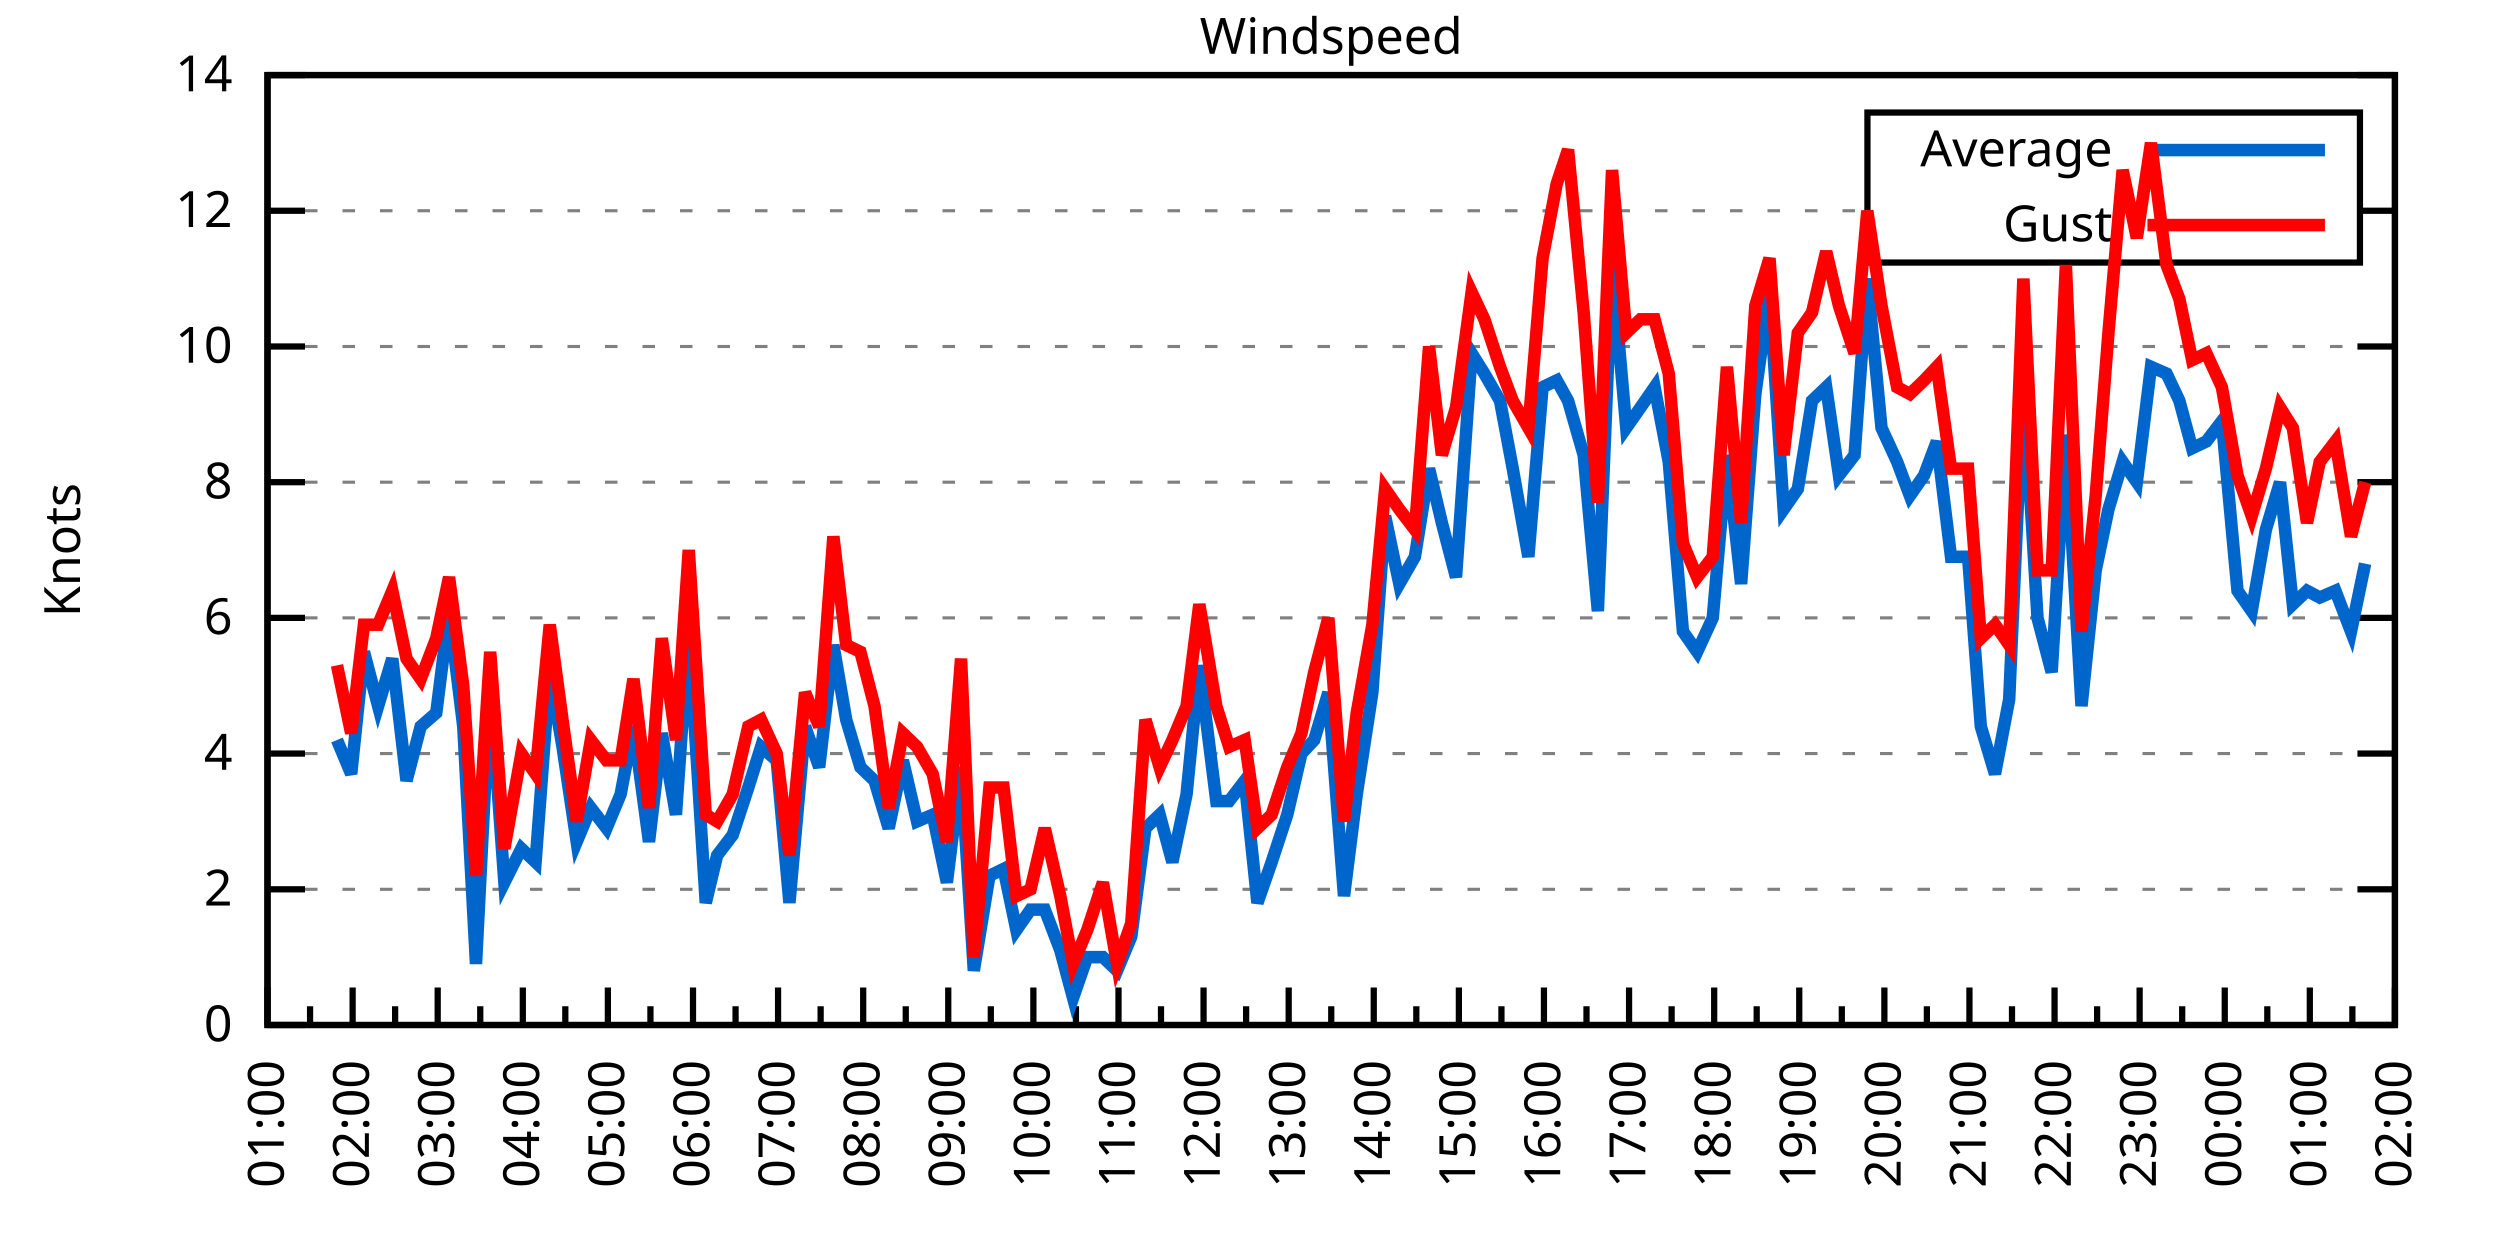
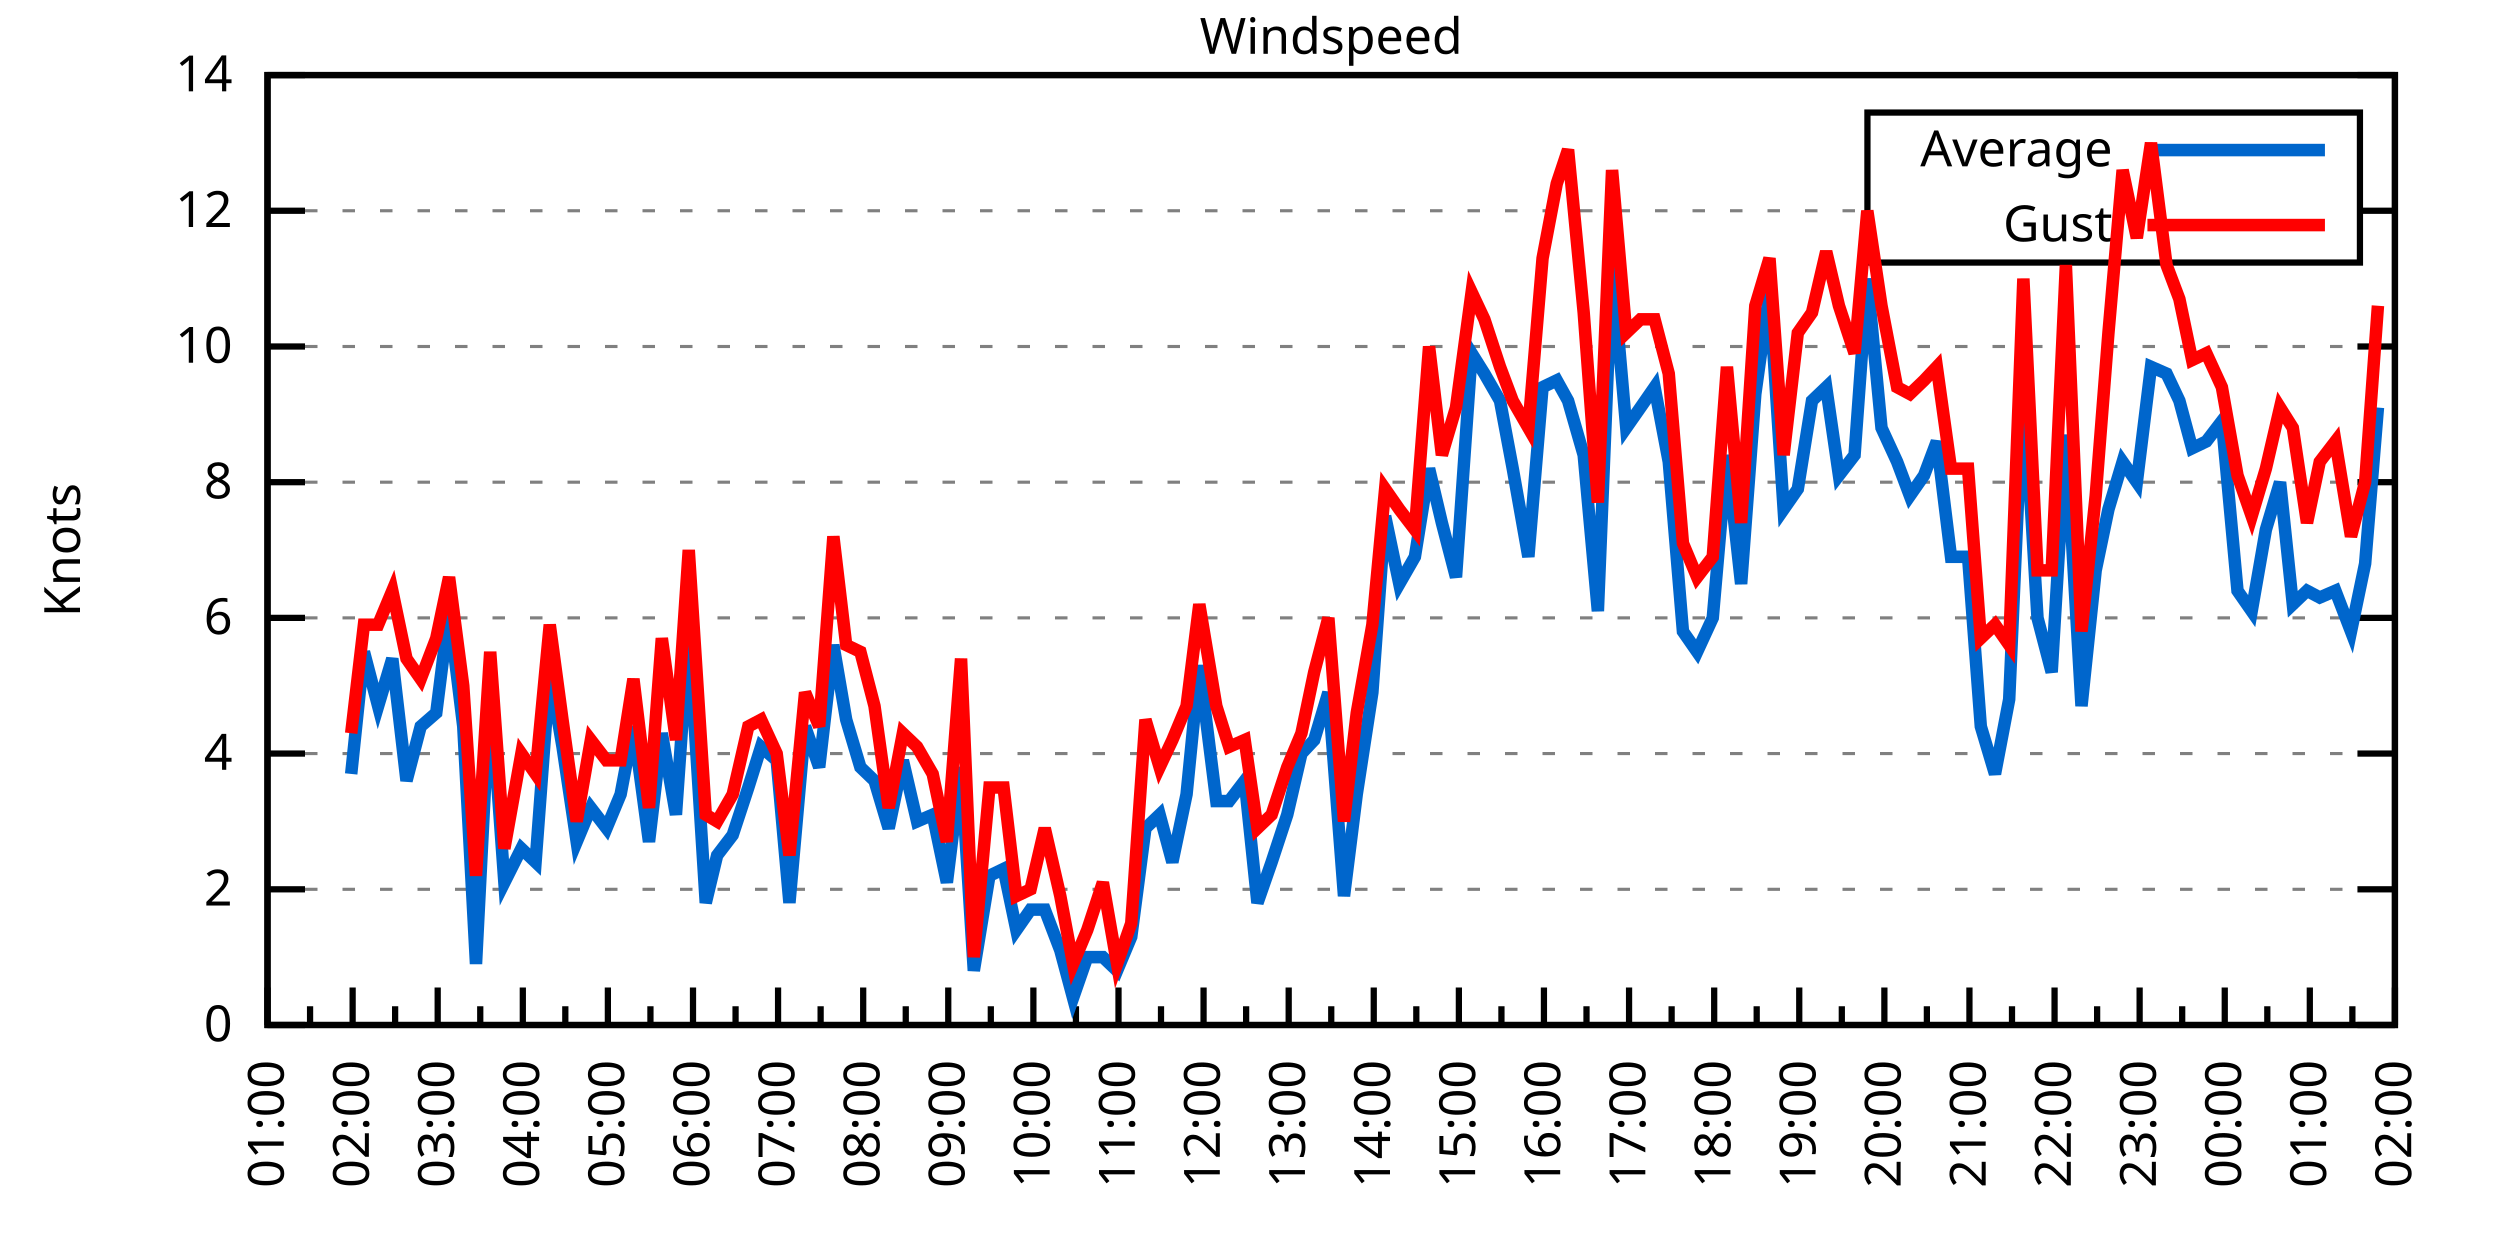
<svg xmlns="http://www.w3.org/2000/svg" xmlns:xlink="http://www.w3.org/1999/xlink" width="400" height="200" viewBox="0 0 400 200">
  <g id="gnuplot_canvas">
    <rect x="0" y="0" width="400" height="200" fill="none" />
    <defs>
      <circle id="gpDot" r="0.5" stroke-width="0.5" stroke="currentColor" />
      <path id="gpPt0" stroke-width="0.333" stroke="currentColor" d="M-1,0 h2 M0,-1 v2" />
      <path id="gpPt1" stroke-width="0.333" stroke="currentColor" d="M-1,-1 L1,1 M1,-1 L-1,1" />
      <path id="gpPt2" stroke-width="0.333" stroke="currentColor" d="M-1,0 L1,0 M0,-1 L0,1 M-1,-1 L1,1 M-1,1 L1,-1" />
      <rect id="gpPt3" stroke-width="0.333" stroke="currentColor" x="-1" y="-1" width="2" height="2" />
      <rect id="gpPt4" stroke-width="0.333" stroke="currentColor" fill="currentColor" x="-1" y="-1" width="2" height="2" />
      <circle id="gpPt5" stroke-width="0.333" stroke="currentColor" cx="0" cy="0" r="1" />
      <use xlink:href="#gpPt5" id="gpPt6" fill="currentColor" stroke="none" />
      <path id="gpPt7" stroke-width="0.333" stroke="currentColor" d="M0,-1.33 L-1.33,0.67 L1.33,0.67 z" />
      <use xlink:href="#gpPt7" id="gpPt8" fill="currentColor" stroke="none" />
      <use xlink:href="#gpPt7" id="gpPt9" stroke="currentColor" transform="rotate(180)" />
      <use xlink:href="#gpPt9" id="gpPt10" fill="currentColor" stroke="none" />
      <use xlink:href="#gpPt3" id="gpPt11" stroke="currentColor" transform="rotate(45)" />
      <use xlink:href="#gpPt11" id="gpPt12" fill="currentColor" stroke="none" />
      <path id="gpPt13" stroke-width="0.333" stroke="currentColor" d="M0,1.330 L1.265,0.411 L0.782,-1.067 L-0.782,-1.076 L-1.265,0.411 z" />
      <use xlink:href="#gpPt13" id="gpPt14" fill="currentColor" stroke="none" />
      <filter id="textbox" filterUnits="objectBoundingBox" x="0" y="0" height="1" width="1">
        <feFlood flood-color="white" flood-opacity="1" result="bgnd" />
        <feComposite in="SourceGraphic" in2="bgnd" operator="atop" />
      </filter>
      <filter id="greybox" filterUnits="objectBoundingBox" x="0" y="0" height="1" width="1">
        <feFlood flood-color="lightgrey" flood-opacity="1" result="grey" />
        <feComposite in="SourceGraphic" in2="grey" operator="atop" />
      </filter>
    </defs>
    <g fill="none" color="white" stroke="currentColor" stroke-width="1.00" stroke-linecap="butt" stroke-linejoin="miter">
</g>
    <g fill="none" color="black" stroke="currentColor" stroke-width="1.00" stroke-linecap="butt" stroke-linejoin="miter">
      <g stroke="none" shape-rendering="crispEdges">
        <polygon fill="rgb(255, 255, 255)" points="42.80,164.00 383.18,164.00 383.18,12.02 42.80,12.02 " />
      </g>
    </g>
    <g fill="none" color="black" stroke="currentColor" stroke-width="1.00" stroke-linecap="butt" stroke-linejoin="miter">
</g>
    <g fill="none" color="black" stroke="black" stroke-width="0.50" stroke-linecap="butt" stroke-linejoin="miter">
</g>
    <g fill="none" color="gray" stroke="currentColor" stroke-width="0.50" stroke-linecap="butt" stroke-linejoin="miter">
      <path stroke="gray" stroke-dasharray="2,4" class="gridline" d="M42.80,164.00 L383.19,164.00  " />
    </g>
    <g fill="none" color="gray" stroke="gray" stroke-width="1.00" stroke-linecap="butt" stroke-linejoin="miter">
</g>
    <g fill="none" color="black" stroke="currentColor" stroke-width="1.00" stroke-linecap="butt" stroke-linejoin="miter">
      <path stroke="black" d="M42.80,164.00 L48.80,164.00 M383.19,164.00 L377.19,164.00  " />
      <g transform="translate(37.20,166.60)" stroke="none" fill="black" font-family="Sans" font-size="8.00" text-anchor="end">
        <text>
          <tspan font-family="Sans"> 0</tspan>
        </text>
      </g>
    </g>
    <g fill="none" color="black" stroke="currentColor" stroke-width="1.00" stroke-linecap="butt" stroke-linejoin="miter">
</g>
    <g fill="none" color="black" stroke="black" stroke-width="0.50" stroke-linecap="butt" stroke-linejoin="miter">
</g>
    <g fill="none" color="gray" stroke="currentColor" stroke-width="0.50" stroke-linecap="butt" stroke-linejoin="miter">
      <path stroke="gray" stroke-dasharray="2,4" class="gridline" d="M42.80,142.29 L383.19,142.29  " />
    </g>
    <g fill="none" color="gray" stroke="gray" stroke-width="1.00" stroke-linecap="butt" stroke-linejoin="miter">
</g>
    <g fill="none" color="black" stroke="currentColor" stroke-width="1.00" stroke-linecap="butt" stroke-linejoin="miter">
      <path stroke="black" d="M42.80,142.29 L48.80,142.29 M383.19,142.29 L377.19,142.29  " />
      <g transform="translate(37.20,144.89)" stroke="none" fill="black" font-family="Sans" font-size="8.00" text-anchor="end">
        <text>
          <tspan font-family="Sans"> 2</tspan>
        </text>
      </g>
    </g>
    <g fill="none" color="black" stroke="currentColor" stroke-width="1.00" stroke-linecap="butt" stroke-linejoin="miter">
</g>
    <g fill="none" color="black" stroke="black" stroke-width="0.50" stroke-linecap="butt" stroke-linejoin="miter">
</g>
    <g fill="none" color="gray" stroke="currentColor" stroke-width="0.50" stroke-linecap="butt" stroke-linejoin="miter">
      <path stroke="gray" stroke-dasharray="2,4" class="gridline" d="M42.80,120.57 L383.19,120.57  " />
    </g>
    <g fill="none" color="gray" stroke="gray" stroke-width="1.00" stroke-linecap="butt" stroke-linejoin="miter">
</g>
    <g fill="none" color="black" stroke="currentColor" stroke-width="1.00" stroke-linecap="butt" stroke-linejoin="miter">
      <path stroke="black" d="M42.80,120.57 L48.80,120.57 M383.19,120.57 L377.19,120.57  " />
      <g transform="translate(37.20,123.17)" stroke="none" fill="black" font-family="Sans" font-size="8.00" text-anchor="end">
        <text>
          <tspan font-family="Sans"> 4</tspan>
        </text>
      </g>
    </g>
    <g fill="none" color="black" stroke="currentColor" stroke-width="1.00" stroke-linecap="butt" stroke-linejoin="miter">
</g>
    <g fill="none" color="black" stroke="black" stroke-width="0.50" stroke-linecap="butt" stroke-linejoin="miter">
</g>
    <g fill="none" color="gray" stroke="currentColor" stroke-width="0.50" stroke-linecap="butt" stroke-linejoin="miter">
      <path stroke="gray" stroke-dasharray="2,4" class="gridline" d="M42.80,98.86 L383.19,98.86  " />
    </g>
    <g fill="none" color="gray" stroke="gray" stroke-width="1.00" stroke-linecap="butt" stroke-linejoin="miter">
</g>
    <g fill="none" color="black" stroke="currentColor" stroke-width="1.00" stroke-linecap="butt" stroke-linejoin="miter">
      <path stroke="black" d="M42.80,98.86 L48.80,98.86 M383.19,98.86 L377.19,98.86  " />
      <g transform="translate(37.20,101.46)" stroke="none" fill="black" font-family="Sans" font-size="8.00" text-anchor="end">
        <text>
          <tspan font-family="Sans"> 6</tspan>
        </text>
      </g>
    </g>
    <g fill="none" color="black" stroke="currentColor" stroke-width="1.00" stroke-linecap="butt" stroke-linejoin="miter">
</g>
    <g fill="none" color="black" stroke="black" stroke-width="0.50" stroke-linecap="butt" stroke-linejoin="miter">
</g>
    <g fill="none" color="gray" stroke="currentColor" stroke-width="0.50" stroke-linecap="butt" stroke-linejoin="miter">
      <path stroke="gray" stroke-dasharray="2,4" class="gridline" d="M42.80,77.15 L383.19,77.15  " />
    </g>
    <g fill="none" color="gray" stroke="gray" stroke-width="1.00" stroke-linecap="butt" stroke-linejoin="miter">
</g>
    <g fill="none" color="black" stroke="currentColor" stroke-width="1.00" stroke-linecap="butt" stroke-linejoin="miter">
      <path stroke="black" d="M42.80,77.15 L48.80,77.15 M383.19,77.15 L377.19,77.15  " />
      <g transform="translate(37.20,79.75)" stroke="none" fill="black" font-family="Sans" font-size="8.00" text-anchor="end">
        <text>
          <tspan font-family="Sans"> 8</tspan>
        </text>
      </g>
    </g>
    <g fill="none" color="black" stroke="currentColor" stroke-width="1.00" stroke-linecap="butt" stroke-linejoin="miter">
</g>
    <g fill="none" color="black" stroke="black" stroke-width="0.50" stroke-linecap="butt" stroke-linejoin="miter">
</g>
    <g fill="none" color="gray" stroke="currentColor" stroke-width="0.50" stroke-linecap="butt" stroke-linejoin="miter">
      <path stroke="gray" stroke-dasharray="2,4" class="gridline" d="M42.80,55.44 L383.19,55.44  " />
    </g>
    <g fill="none" color="gray" stroke="gray" stroke-width="1.00" stroke-linecap="butt" stroke-linejoin="miter">
</g>
    <g fill="none" color="black" stroke="currentColor" stroke-width="1.00" stroke-linecap="butt" stroke-linejoin="miter">
      <path stroke="black" d="M42.80,55.44 L48.80,55.44 M383.19,55.44 L377.19,55.44  " />
      <g transform="translate(37.20,58.04)" stroke="none" fill="black" font-family="Sans" font-size="8.00" text-anchor="end">
        <text>
          <tspan font-family="Sans"> 10</tspan>
        </text>
      </g>
    </g>
    <g fill="none" color="black" stroke="currentColor" stroke-width="1.00" stroke-linecap="butt" stroke-linejoin="miter">
</g>
    <g fill="none" color="black" stroke="black" stroke-width="0.50" stroke-linecap="butt" stroke-linejoin="miter">
</g>
    <g fill="none" color="gray" stroke="currentColor" stroke-width="0.50" stroke-linecap="butt" stroke-linejoin="miter">
      <path stroke="gray" stroke-dasharray="2,4" class="gridline" d="M42.80,33.72 L298.79,33.72 M377.59,33.72 L383.19,33.72  " />
    </g>
    <g fill="none" color="gray" stroke="gray" stroke-width="1.00" stroke-linecap="butt" stroke-linejoin="miter">
</g>
    <g fill="none" color="black" stroke="currentColor" stroke-width="1.00" stroke-linecap="butt" stroke-linejoin="miter">
      <path stroke="black" d="M42.80,33.72 L48.80,33.72 M383.19,33.72 L377.19,33.72  " />
      <g transform="translate(37.20,36.32)" stroke="none" fill="black" font-family="Sans" font-size="8.00" text-anchor="end">
        <text>
          <tspan font-family="Sans"> 12</tspan>
        </text>
      </g>
    </g>
    <g fill="none" color="black" stroke="currentColor" stroke-width="1.00" stroke-linecap="butt" stroke-linejoin="miter">
</g>
    <g fill="none" color="black" stroke="black" stroke-width="0.50" stroke-linecap="butt" stroke-linejoin="miter">
</g>
    <g fill="none" color="gray" stroke="currentColor" stroke-width="0.50" stroke-linecap="butt" stroke-linejoin="miter">
      <path stroke="gray" stroke-dasharray="2,4" class="gridline" d="M42.80,12.01 L383.19,12.01  " />
    </g>
    <g fill="none" color="gray" stroke="gray" stroke-width="1.00" stroke-linecap="butt" stroke-linejoin="miter">
</g>
    <g fill="none" color="black" stroke="currentColor" stroke-width="1.00" stroke-linecap="butt" stroke-linejoin="miter">
      <path stroke="black" d="M42.80,12.01 L48.80,12.01 M383.19,12.01 L377.19,12.01  " />
      <g transform="translate(37.20,14.61)" stroke="none" fill="black" font-family="Sans" font-size="8.00" text-anchor="end">
        <text>
          <tspan font-family="Sans"> 14</tspan>
        </text>
      </g>
    </g>
    <g fill="none" color="black" stroke="currentColor" stroke-width="1.00" stroke-linecap="butt" stroke-linejoin="miter">
      <path stroke="black" d="M42.80,164.00 L42.80,158.00  " />
      <g transform="translate(45.40,169.60) rotate(270)" stroke="none" fill="black" font-family="Sans" font-size="8.00" text-anchor="end">
        <text>
          <tspan font-family="Sans">01:00</tspan>
        </text>
      </g>
    </g>
    <g fill="none" color="black" stroke="currentColor" stroke-width="1.00" stroke-linecap="butt" stroke-linejoin="miter">
      <path stroke="black" d="M49.61,164.00 L49.61,161.00 M56.42,164.00 L56.42,158.00  " />
      <g transform="translate(59.02,169.60) rotate(270)" stroke="none" fill="black" font-family="Sans" font-size="8.00" text-anchor="end">
        <text>
          <tspan font-family="Sans">02:00</tspan>
        </text>
      </g>
    </g>
    <g fill="none" color="black" stroke="currentColor" stroke-width="1.00" stroke-linecap="butt" stroke-linejoin="miter">
      <path stroke="black" d="M63.22,164.00 L63.22,161.00 M70.03,164.00 L70.03,158.00  " />
      <g transform="translate(72.63,169.60) rotate(270)" stroke="none" fill="black" font-family="Sans" font-size="8.00" text-anchor="end">
        <text>
          <tspan font-family="Sans">03:00</tspan>
        </text>
      </g>
    </g>
    <g fill="none" color="black" stroke="currentColor" stroke-width="1.00" stroke-linecap="butt" stroke-linejoin="miter">
      <path stroke="black" d="M76.84,164.00 L76.84,161.00 M83.65,164.00 L83.65,158.00  " />
      <g transform="translate(86.25,169.60) rotate(270)" stroke="none" fill="black" font-family="Sans" font-size="8.00" text-anchor="end">
        <text>
          <tspan font-family="Sans">04:00</tspan>
        </text>
      </g>
    </g>
    <g fill="none" color="black" stroke="currentColor" stroke-width="1.00" stroke-linecap="butt" stroke-linejoin="miter">
      <path stroke="black" d="M90.45,164.00 L90.45,161.00 M97.26,164.00 L97.26,158.00  " />
      <g transform="translate(99.86,169.60) rotate(270)" stroke="none" fill="black" font-family="Sans" font-size="8.00" text-anchor="end">
        <text>
          <tspan font-family="Sans">05:00</tspan>
        </text>
      </g>
    </g>
    <g fill="none" color="black" stroke="currentColor" stroke-width="1.00" stroke-linecap="butt" stroke-linejoin="miter">
      <path stroke="black" d="M104.07,164.00 L104.07,161.00 M110.88,164.00 L110.88,158.00  " />
      <g transform="translate(113.48,169.60) rotate(270)" stroke="none" fill="black" font-family="Sans" font-size="8.00" text-anchor="end">
        <text>
          <tspan font-family="Sans">06:00</tspan>
        </text>
      </g>
    </g>
    <g fill="none" color="black" stroke="currentColor" stroke-width="1.00" stroke-linecap="butt" stroke-linejoin="miter">
      <path stroke="black" d="M117.69,164.00 L117.69,161.00 M124.49,164.00 L124.49,158.00  " />
      <g transform="translate(127.09,169.60) rotate(270)" stroke="none" fill="black" font-family="Sans" font-size="8.00" text-anchor="end">
        <text>
          <tspan font-family="Sans">07:00</tspan>
        </text>
      </g>
    </g>
    <g fill="none" color="black" stroke="currentColor" stroke-width="1.00" stroke-linecap="butt" stroke-linejoin="miter">
      <path stroke="black" d="M131.30,164.00 L131.30,161.00 M138.11,164.00 L138.11,158.00  " />
      <g transform="translate(140.71,169.60) rotate(270)" stroke="none" fill="black" font-family="Sans" font-size="8.00" text-anchor="end">
        <text>
          <tspan font-family="Sans">08:00</tspan>
        </text>
      </g>
    </g>
    <g fill="none" color="black" stroke="currentColor" stroke-width="1.00" stroke-linecap="butt" stroke-linejoin="miter">
      <path stroke="black" d="M144.92,164.00 L144.92,161.00 M151.72,164.00 L151.72,158.00  " />
      <g transform="translate(154.32,169.60) rotate(270)" stroke="none" fill="black" font-family="Sans" font-size="8.00" text-anchor="end">
        <text>
          <tspan font-family="Sans">09:00</tspan>
        </text>
      </g>
    </g>
    <g fill="none" color="black" stroke="currentColor" stroke-width="1.00" stroke-linecap="butt" stroke-linejoin="miter">
      <path stroke="black" d="M158.53,164.00 L158.53,161.00 M165.34,164.00 L165.34,158.00  " />
      <g transform="translate(167.94,169.60) rotate(270)" stroke="none" fill="black" font-family="Sans" font-size="8.00" text-anchor="end">
        <text>
          <tspan font-family="Sans">10:00</tspan>
        </text>
      </g>
    </g>
    <g fill="none" color="black" stroke="currentColor" stroke-width="1.00" stroke-linecap="butt" stroke-linejoin="miter">
      <path stroke="black" d="M172.15,164.00 L172.15,161.00 M178.96,164.00 L178.96,158.00  " />
      <g transform="translate(181.56,169.60) rotate(270)" stroke="none" fill="black" font-family="Sans" font-size="8.00" text-anchor="end">
        <text>
          <tspan font-family="Sans">11:00</tspan>
        </text>
      </g>
    </g>
    <g fill="none" color="black" stroke="currentColor" stroke-width="1.00" stroke-linecap="butt" stroke-linejoin="miter">
      <path stroke="black" d="M185.76,164.00 L185.76,161.00 M192.57,164.00 L192.57,158.00  " />
      <g transform="translate(195.17,169.60) rotate(270)" stroke="none" fill="black" font-family="Sans" font-size="8.00" text-anchor="end">
        <text>
          <tspan font-family="Sans">12:00</tspan>
        </text>
      </g>
    </g>
    <g fill="none" color="black" stroke="currentColor" stroke-width="1.00" stroke-linecap="butt" stroke-linejoin="miter">
      <path stroke="black" d="M199.38,164.00 L199.38,161.00 M206.19,164.00 L206.19,158.00  " />
      <g transform="translate(208.79,169.60) rotate(270)" stroke="none" fill="black" font-family="Sans" font-size="8.00" text-anchor="end">
        <text>
          <tspan font-family="Sans">13:00</tspan>
        </text>
      </g>
    </g>
    <g fill="none" color="black" stroke="currentColor" stroke-width="1.00" stroke-linecap="butt" stroke-linejoin="miter">
      <path stroke="black" d="M213.00,164.00 L213.00,161.00 M219.80,164.00 L219.80,158.00  " />
      <g transform="translate(222.40,169.60) rotate(270)" stroke="none" fill="black" font-family="Sans" font-size="8.00" text-anchor="end">
        <text>
          <tspan font-family="Sans">14:00</tspan>
        </text>
      </g>
    </g>
    <g fill="none" color="black" stroke="currentColor" stroke-width="1.00" stroke-linecap="butt" stroke-linejoin="miter">
      <path stroke="black" d="M226.61,164.00 L226.61,161.00 M233.42,164.00 L233.42,158.00  " />
      <g transform="translate(236.02,169.60) rotate(270)" stroke="none" fill="black" font-family="Sans" font-size="8.00" text-anchor="end">
        <text>
          <tspan font-family="Sans">15:00</tspan>
        </text>
      </g>
    </g>
    <g fill="none" color="black" stroke="currentColor" stroke-width="1.00" stroke-linecap="butt" stroke-linejoin="miter">
      <path stroke="black" d="M240.23,164.00 L240.23,161.00 M247.03,164.00 L247.03,158.00  " />
      <g transform="translate(249.63,169.60) rotate(270)" stroke="none" fill="black" font-family="Sans" font-size="8.00" text-anchor="end">
        <text>
          <tspan font-family="Sans">16:00</tspan>
        </text>
      </g>
    </g>
    <g fill="none" color="black" stroke="currentColor" stroke-width="1.00" stroke-linecap="butt" stroke-linejoin="miter">
      <path stroke="black" d="M253.84,164.00 L253.84,161.00 M260.65,164.00 L260.65,158.00  " />
      <g transform="translate(263.25,169.60) rotate(270)" stroke="none" fill="black" font-family="Sans" font-size="8.00" text-anchor="end">
        <text>
          <tspan font-family="Sans">17:00</tspan>
        </text>
      </g>
    </g>
    <g fill="none" color="black" stroke="currentColor" stroke-width="1.00" stroke-linecap="butt" stroke-linejoin="miter">
      <path stroke="black" d="M267.46,164.00 L267.46,161.00 M274.27,164.00 L274.27,158.00  " />
      <g transform="translate(276.87,169.60) rotate(270)" stroke="none" fill="black" font-family="Sans" font-size="8.00" text-anchor="end">
        <text>
          <tspan font-family="Sans">18:00</tspan>
        </text>
      </g>
    </g>
    <g fill="none" color="black" stroke="currentColor" stroke-width="1.00" stroke-linecap="butt" stroke-linejoin="miter">
      <path stroke="black" d="M281.07,164.00 L281.07,161.00 M287.88,164.00 L287.88,158.00  " />
      <g transform="translate(290.48,169.60) rotate(270)" stroke="none" fill="black" font-family="Sans" font-size="8.00" text-anchor="end">
        <text>
          <tspan font-family="Sans">19:00</tspan>
        </text>
      </g>
    </g>
    <g fill="none" color="black" stroke="currentColor" stroke-width="1.00" stroke-linecap="butt" stroke-linejoin="miter">
      <path stroke="black" d="M294.69,164.00 L294.69,161.00 M301.50,164.00 L301.50,158.00  " />
      <g transform="translate(304.10,169.60) rotate(270)" stroke="none" fill="black" font-family="Sans" font-size="8.00" text-anchor="end">
        <text>
          <tspan font-family="Sans">20:00</tspan>
        </text>
      </g>
    </g>
    <g fill="none" color="black" stroke="currentColor" stroke-width="1.00" stroke-linecap="butt" stroke-linejoin="miter">
      <path stroke="black" d="M308.30,164.00 L308.30,161.00 M315.11,164.00 L315.11,158.00  " />
      <g transform="translate(317.71,169.60) rotate(270)" stroke="none" fill="black" font-family="Sans" font-size="8.00" text-anchor="end">
        <text>
          <tspan font-family="Sans">21:00</tspan>
        </text>
      </g>
    </g>
    <g fill="none" color="black" stroke="currentColor" stroke-width="1.00" stroke-linecap="butt" stroke-linejoin="miter">
      <path stroke="black" d="M321.92,164.00 L321.92,161.00 M328.73,164.00 L328.73,158.00  " />
      <g transform="translate(331.33,169.60) rotate(270)" stroke="none" fill="black" font-family="Sans" font-size="8.00" text-anchor="end">
        <text>
          <tspan font-family="Sans">22:00</tspan>
        </text>
      </g>
    </g>
    <g fill="none" color="black" stroke="currentColor" stroke-width="1.00" stroke-linecap="butt" stroke-linejoin="miter">
      <path stroke="black" d="M335.54,164.00 L335.54,161.00 M342.34,164.00 L342.34,158.00  " />
      <g transform="translate(344.94,169.60) rotate(270)" stroke="none" fill="black" font-family="Sans" font-size="8.00" text-anchor="end">
        <text>
          <tspan font-family="Sans">23:00</tspan>
        </text>
      </g>
    </g>
    <g fill="none" color="black" stroke="currentColor" stroke-width="1.00" stroke-linecap="butt" stroke-linejoin="miter">
      <path stroke="black" d="M349.15,164.00 L349.15,161.00 M355.96,164.00 L355.96,158.00  " />
      <g transform="translate(358.56,169.60) rotate(270)" stroke="none" fill="black" font-family="Sans" font-size="8.00" text-anchor="end">
        <text>
          <tspan font-family="Sans">00:00</tspan>
        </text>
      </g>
    </g>
    <g fill="none" color="black" stroke="currentColor" stroke-width="1.00" stroke-linecap="butt" stroke-linejoin="miter">
      <path stroke="black" d="M362.77,164.00 L362.77,161.00 M369.57,164.00 L369.57,158.00  " />
      <g transform="translate(372.17,169.60) rotate(270)" stroke="none" fill="black" font-family="Sans" font-size="8.00" text-anchor="end">
        <text>
          <tspan font-family="Sans">01:00</tspan>
        </text>
      </g>
    </g>
    <g fill="none" color="black" stroke="currentColor" stroke-width="1.00" stroke-linecap="butt" stroke-linejoin="miter">
      <path stroke="black" d="M376.38,164.00 L376.38,161.00 M383.19,164.00 L383.19,158.00  " />
      <g transform="translate(385.79,169.60) rotate(270)" stroke="none" fill="black" font-family="Sans" font-size="8.00" text-anchor="end">
        <text>
          <tspan font-family="Sans">02:00</tspan>
        </text>
      </g>
    </g>
    <g fill="none" color="black" stroke="currentColor" stroke-width="1.00" stroke-linecap="butt" stroke-linejoin="miter">
</g>
    <g fill="none" color="black" stroke="currentColor" stroke-width="1.00" stroke-linecap="butt" stroke-linejoin="miter">
      <path stroke="black" d="M42.80,12.01 L42.80,164.00 L383.19,164.00 L383.19,12.01 L42.80,12.01 Z  " />
    </g>
    <g fill="none" color="black" stroke="currentColor" stroke-width="1.00" stroke-linecap="butt" stroke-linejoin="miter">
      <g transform="translate(12.80,88.01) rotate(270)" stroke="none" fill="black" font-family="Sans" font-size="8.00" text-anchor="middle">
        <text>
          <tspan font-family="Sans">Knots</tspan>
        </text>
      </g>
    </g>
    <g fill="none" color="black" stroke="currentColor" stroke-width="1.00" stroke-linecap="butt" stroke-linejoin="miter">
</g>
    <g fill="none" color="black" stroke="currentColor" stroke-width="1.00" stroke-linecap="butt" stroke-linejoin="miter">
      <path stroke="black" d="M298.79,42.01 L298.79,18.01 L377.59,18.01 L377.59,42.01 L298.79,42.01 Z  " />
    </g>
    <g id="Windspeed_plot_1">
      <g fill="none" color="white" stroke="black" stroke-width="2.00" stroke-linecap="butt" stroke-linejoin="miter">
</g>
      <g fill="none" color="black" stroke="currentColor" stroke-width="2.00" stroke-linecap="butt" stroke-linejoin="miter">
        <g transform="translate(337.99,26.61)" stroke="none" fill="black" font-family="Sans" font-size="8.00" text-anchor="end">
          <text>
            <tspan font-family="Sans">Average</tspan>
          </text>
        </g>
      </g>
      <g fill="none" color="black" stroke="currentColor" stroke-width="2.00" stroke-linecap="butt" stroke-linejoin="miter">
-         <path stroke="rgb(  0, 102, 204)" d="M343.59,24.01 L371.99,24.01 M53.92,118.40 L56.19,123.83 L58.23,104.29 L60.50,112.97 L62.77,105.38 L65.04,124.92   L67.31,116.23 L69.80,114.06 L71.85,97.78 L74.12,116.23 L76.16,154.23 L78.43,109.72 L80.70,141.20 L83.42,135.77   L85.69,137.94 L87.96,107.55 L90.00,119.49 L92.27,134.69 L94.54,129.26 L97.04,132.52 L99.30,127.09 L101.35,116.23   L103.84,134.69 L105.89,117.32 L108.15,130.35 L110.20,101.03 L112.92,144.46 L114.74,136.86 L117.23,133.60 L119.73,126.00   L121.77,119.49 L124.27,121.66 L126.31,144.46 L128.81,116.23 L131.07,122.75 L133.34,103.20 L135.39,115.15 L137.66,122.75   L139.92,124.92 L142.19,132.52 L144.46,121.66 L146.73,131.43 L149.23,130.35 L151.50,141.20 L153.77,122.75 L155.81,155.31   L158.31,140.12 L160.57,139.03 L162.62,148.80 L164.89,145.54 L167.16,145.54 L169.65,152.06 L171.69,159.66 L173.96,153.14   L176.46,153.14 L178.73,155.31 L181.00,149.89 L183.27,132.52 L185.54,130.35 L187.58,137.94 L189.85,127.09 L191.89,106.46   L194.61,128.17 L196.66,128.17 L199.15,124.92 L201.19,144.46 L203.46,137.94 L205.96,130.35 L208.23,120.57 L210.27,118.40   L212.54,110.80 L215.04,143.37 L217.08,127.09 L219.58,110.80 L221.62,82.58 L223.89,93.43 L226.38,89.09 L228.65,74.98   L230.70,83.66 L232.96,92.35 L235.46,56.52 L237.50,59.78 L240.00,64.12 L242.04,74.98 L244.54,89.09 L246.81,61.95   L249.08,60.86 L250.89,64.12 L253.39,72.81 L255.66,97.78 L257.93,42.41 L260.20,68.46 L262.47,65.21 L264.73,61.95   L267.00,73.89 L269.27,101.03 L271.54,104.29 L274.04,98.86 L276.31,72.81 L278.58,93.43 L280.85,63.04 L283.12,46.75   L285.38,81.49 L287.65,78.23 L289.92,64.12 L292.19,61.95 L294.23,76.06 L296.73,72.81 L298.77,44.58 L301.04,68.46   L303.54,73.89 L305.58,79.32 L307.85,76.06 L309.89,70.63 L312.16,89.09 L314.89,89.09 L316.93,116.23 L319.20,123.83   L321.47,111.89 L323.74,60.86 L326.00,98.86 L328.27,107.55 L330.54,69.55 L333.04,112.97 L335.31,91.26 L337.35,81.49   L339.62,73.89 L341.89,77.15 L344.16,58.69 L346.65,59.78 L348.70,64.12 L350.74,71.72 L353.01,70.63 L355.50,67.38   L358.00,94.52 L360.27,97.78 L362.54,84.75 L364.81,77.15 L366.85,96.69 L369.12,94.52 L371.16,95.60 L373.66,94.52   L376.16,101.03 L378.42,90.18  " />
+         <path stroke="rgb(  0, 102, 204)" d="M343.59,24.01 L371.99,24.01 M56.19,123.83 L58.23,104.29 L60.50,112.97 L62.77,105.38 L65.04,124.92 L67.31,116.23   L69.80,114.06 L71.85,97.78 L74.12,116.23 L76.16,154.23 L78.43,109.72 L80.70,141.20 L83.42,135.77 L85.69,137.94   L87.96,107.55 L90.00,119.49 L92.27,134.69 L94.54,129.26 L97.04,132.52 L99.30,127.09 L101.35,116.23 L103.84,134.69   L105.89,117.32 L108.15,130.35 L110.20,101.03 L112.92,144.46 L114.74,136.86 L117.23,133.60 L119.73,126.00 L121.77,119.49   L124.27,121.66 L126.31,144.46 L128.81,116.23 L131.07,122.75 L133.34,103.20 L135.39,115.15 L137.66,122.75 L139.92,124.92   L142.19,132.52 L144.46,121.66 L146.73,131.43 L149.23,130.35 L151.50,141.20 L153.77,122.75 L155.81,155.31 L158.31,140.12   L160.57,139.03 L162.62,148.80 L164.89,145.54 L167.16,145.54 L169.65,152.06 L171.69,159.66 L173.96,153.14 L176.46,153.14   L178.73,155.31 L181.00,149.89 L183.27,132.52 L185.54,130.35 L187.58,137.94 L189.85,127.09 L191.89,106.46 L194.61,128.17   L196.66,128.17 L199.15,124.92 L201.19,144.46 L203.46,137.94 L205.96,130.35 L208.23,120.57 L210.27,118.40 L212.54,110.80   L215.04,143.37 L217.08,127.09 L219.58,110.80 L221.62,82.58 L223.89,93.43 L226.38,89.09 L228.65,74.98 L230.70,83.66   L232.96,92.35 L235.46,56.52 L237.50,59.78 L240.00,64.12 L242.04,74.98 L244.54,89.09 L246.81,61.95 L249.08,60.86   L250.89,64.12 L253.39,72.81 L255.66,97.78 L257.93,42.41 L260.20,68.46 L262.47,65.21 L264.73,61.95 L267.00,73.89   L269.27,101.03 L271.54,104.29 L274.04,98.86 L276.31,72.81 L278.58,93.43 L280.85,63.04 L283.12,46.75 L285.38,81.49   L287.65,78.23 L289.92,64.12 L292.19,61.95 L294.23,76.06 L296.73,72.81 L298.77,44.58 L301.04,68.46 L303.54,73.89   L305.58,79.32 L307.85,76.06 L309.89,70.63 L312.16,89.09 L314.89,89.09 L316.93,116.23 L319.20,123.83 L321.47,111.89   L323.74,60.86 L326.00,98.86 L328.27,107.55 L330.54,69.55 L333.04,112.97 L335.31,91.26 L337.35,81.49 L339.62,73.89   L341.89,77.15 L344.16,58.69 L346.65,59.78 L348.70,64.12 L350.74,71.72 L353.01,70.63 L355.50,67.38 L358.00,94.52   L360.27,97.78 L362.54,84.75 L364.81,77.15 L366.85,96.69 L369.12,94.52 L371.16,95.60 L373.66,94.52 L376.16,101.03   L378.42,90.18 L380.47,65.21  " />
      </g>
    </g>
    <g id="Windspeed_plot_2">
      <g fill="none" color="black" stroke="currentColor" stroke-width="2.00" stroke-linecap="butt" stroke-linejoin="miter">
        <g transform="translate(337.99,38.61)" stroke="none" fill="black" font-family="Sans" font-size="8.00" text-anchor="end">
          <text>
            <tspan font-family="Sans">Gust</tspan>
          </text>
        </g>
      </g>
      <g fill="none" color="black" stroke="currentColor" stroke-width="2.00" stroke-linecap="butt" stroke-linejoin="miter">
-         <path stroke="rgb(255,   0,   0)" d="M343.59,36.01 L371.99,36.01 M53.92,106.46 L56.19,117.32 L58.23,99.95 L60.50,99.95 L62.77,94.52 L65.04,105.38   L67.31,108.63 L69.80,102.12 L71.85,92.35 L74.12,109.72 L76.16,140.12 L78.43,104.29 L80.70,135.77 L83.42,120.57   L85.69,123.83 L87.96,99.95 L90.00,115.15 L92.27,131.43 L94.54,118.40 L97.04,121.66 L99.30,121.66 L101.35,108.63   L103.84,129.26 L105.89,102.12 L108.15,118.40 L110.20,88.00 L112.92,130.35 L114.74,131.43 L117.23,127.09 L119.73,116.23   L121.77,115.15 L124.27,120.57 L126.31,136.86 L128.81,110.80 L131.07,116.23 L133.34,85.83 L135.39,103.20 L137.66,104.29   L139.92,112.97 L142.19,129.26 L144.46,117.32 L146.73,119.49 L149.23,123.83 L151.50,134.69 L153.77,105.38 L155.81,153.14   L158.31,126.00 L160.57,126.00 L162.62,143.37 L164.89,142.29 L167.16,132.52 L169.65,143.37 L171.69,154.23 L173.96,148.80   L176.46,141.20 L178.73,154.23 L181.00,147.72 L183.27,115.15 L185.54,122.75 L187.58,118.40 L189.85,112.97 L191.89,96.69   L194.61,112.97 L196.66,119.49 L199.15,118.40 L201.19,132.52 L203.46,130.35 L205.96,122.75 L208.23,117.32 L210.27,107.55   L212.54,98.86 L215.04,131.43 L217.08,114.06 L219.58,99.95 L221.62,78.23 L223.89,81.49 L226.38,84.75 L228.65,55.44   L230.70,72.81 L232.96,65.21 L235.46,46.75 L237.50,51.09 L240.00,58.69 L242.04,64.12 L244.54,68.46 L246.81,41.32   L249.08,29.38 L250.89,23.95 L253.39,50.01 L255.66,80.41 L257.93,27.21 L260.20,53.26 L262.47,51.09 L264.73,51.09   L267.00,59.78 L269.27,86.92 L271.54,92.35 L274.04,89.09 L276.31,58.69 L278.58,83.66 L280.85,48.92 L283.12,41.32   L285.38,72.81 L287.65,53.26 L289.92,50.01 L292.19,40.24 L294.23,48.92 L296.73,56.52 L298.77,33.72 L301.04,48.92   L303.54,61.95 L305.58,63.04 L307.85,60.86 L309.89,58.69 L312.16,74.98 L314.89,74.98 L316.93,102.12 L319.20,99.95   L321.47,103.20 L323.74,44.58 L326.00,91.26 L328.27,91.26 L330.54,42.41 L333.04,101.03 L335.31,79.32 L337.35,53.26   L339.62,27.21 L341.89,38.07 L344.16,22.87 L346.65,42.41 L348.70,47.84 L350.74,57.61 L353.01,56.52 L355.50,61.95   L358.00,76.06 L360.27,82.58 L362.54,74.98 L364.81,65.21 L366.85,68.46 L369.12,83.66 L371.16,73.89 L373.66,70.63   L376.16,85.83 L378.42,77.15  " />
+         <path stroke="rgb(255,   0,   0)" d="M343.59,36.01 L371.99,36.01 M56.19,117.32 L58.23,99.95 L60.50,99.95 L62.77,94.52 L65.04,105.38 L67.31,108.63   L69.80,102.12 L71.85,92.35 L74.12,109.72 L76.16,140.12 L78.43,104.29 L80.70,135.77 L83.42,120.57 L85.69,123.83   L87.96,99.95 L90.00,115.15 L92.27,131.43 L94.54,118.40 L97.04,121.66 L99.30,121.66 L101.35,108.63 L103.84,129.26   L105.89,102.12 L108.15,118.40 L110.20,88.00 L112.92,130.35 L114.74,131.43 L117.23,127.09 L119.73,116.23 L121.77,115.15   L124.27,120.57 L126.31,136.86 L128.81,110.80 L131.07,116.23 L133.34,85.83 L135.39,103.20 L137.66,104.29 L139.92,112.97   L142.19,129.26 L144.46,117.32 L146.73,119.49 L149.23,123.83 L151.50,134.69 L153.77,105.38 L155.81,153.14 L158.31,126.00   L160.57,126.00 L162.62,143.37 L164.89,142.29 L167.16,132.52 L169.65,143.37 L171.69,154.23 L173.96,148.80 L176.46,141.20   L178.73,154.23 L181.00,147.72 L183.27,115.15 L185.54,122.75 L187.58,118.40 L189.85,112.97 L191.89,96.69 L194.61,112.97   L196.66,119.49 L199.15,118.40 L201.19,132.52 L203.46,130.35 L205.96,122.75 L208.23,117.32 L210.27,107.55 L212.54,98.86   L215.04,131.43 L217.08,114.06 L219.58,99.95 L221.62,78.23 L223.89,81.49 L226.38,84.75 L228.65,55.44 L230.70,72.81   L232.96,65.21 L235.46,46.75 L237.50,51.09 L240.00,58.69 L242.04,64.12 L244.54,68.46 L246.81,41.32 L249.08,29.38   L250.89,23.95 L253.39,50.01 L255.66,80.41 L257.93,27.21 L260.20,53.26 L262.47,51.09 L264.73,51.09 L267.00,59.78   L269.27,86.92 L271.54,92.35 L274.04,89.09 L276.31,58.69 L278.58,83.66 L280.85,48.92 L283.12,41.32 L285.38,72.81   L287.65,53.26 L289.92,50.01 L292.19,40.24 L294.23,48.92 L296.73,56.52 L298.77,33.72 L301.04,48.92 L303.54,61.95   L305.58,63.04 L307.85,60.86 L309.89,58.69 L312.16,74.98 L314.89,74.98 L316.93,102.12 L319.20,99.95 L321.47,103.20   L323.74,44.58 L326.00,91.26 L328.27,91.26 L330.54,42.41 L333.04,101.03 L335.31,79.32 L337.35,53.26 L339.62,27.21   L341.89,38.07 L344.16,22.87 L346.65,42.41 L348.70,47.84 L350.74,57.61 L353.01,56.52 L355.50,61.95 L358.00,76.06   L360.27,82.58 L362.54,74.98 L364.81,65.21 L366.85,68.46 L369.12,83.66 L371.16,73.89 L373.66,70.63 L376.16,85.83   L378.42,77.15 L380.47,48.92  " />
      </g>
    </g>
    <g fill="none" color="black" stroke="currentColor" stroke-width="2.00" stroke-linecap="butt" stroke-linejoin="miter">
</g>
    <g fill="none" color="black" stroke="black" stroke-width="1.00" stroke-linecap="butt" stroke-linejoin="miter">
</g>
    <g fill="none" color="black" stroke="currentColor" stroke-width="1.00" stroke-linecap="butt" stroke-linejoin="miter">
      <path stroke="black" d="M42.80,12.01 L42.80,164.00 L383.19,164.00 L383.19,12.01 L42.80,12.01 Z  " />
    </g>
    <g fill="none" color="black" stroke="currentColor" stroke-width="1.00" stroke-linecap="butt" stroke-linejoin="miter">
      <g transform="translate(212.99,8.61)" stroke="none" fill="black" font-family="Sans" font-size="8.00" text-anchor="middle">
        <text>
          <tspan font-family="Sans">Windspeed</tspan>
        </text>
      </g>
    </g>
    <g fill="none" color="black" stroke="currentColor" stroke-width="1.00" stroke-linecap="butt" stroke-linejoin="miter">
</g>
  </g>
</svg>
